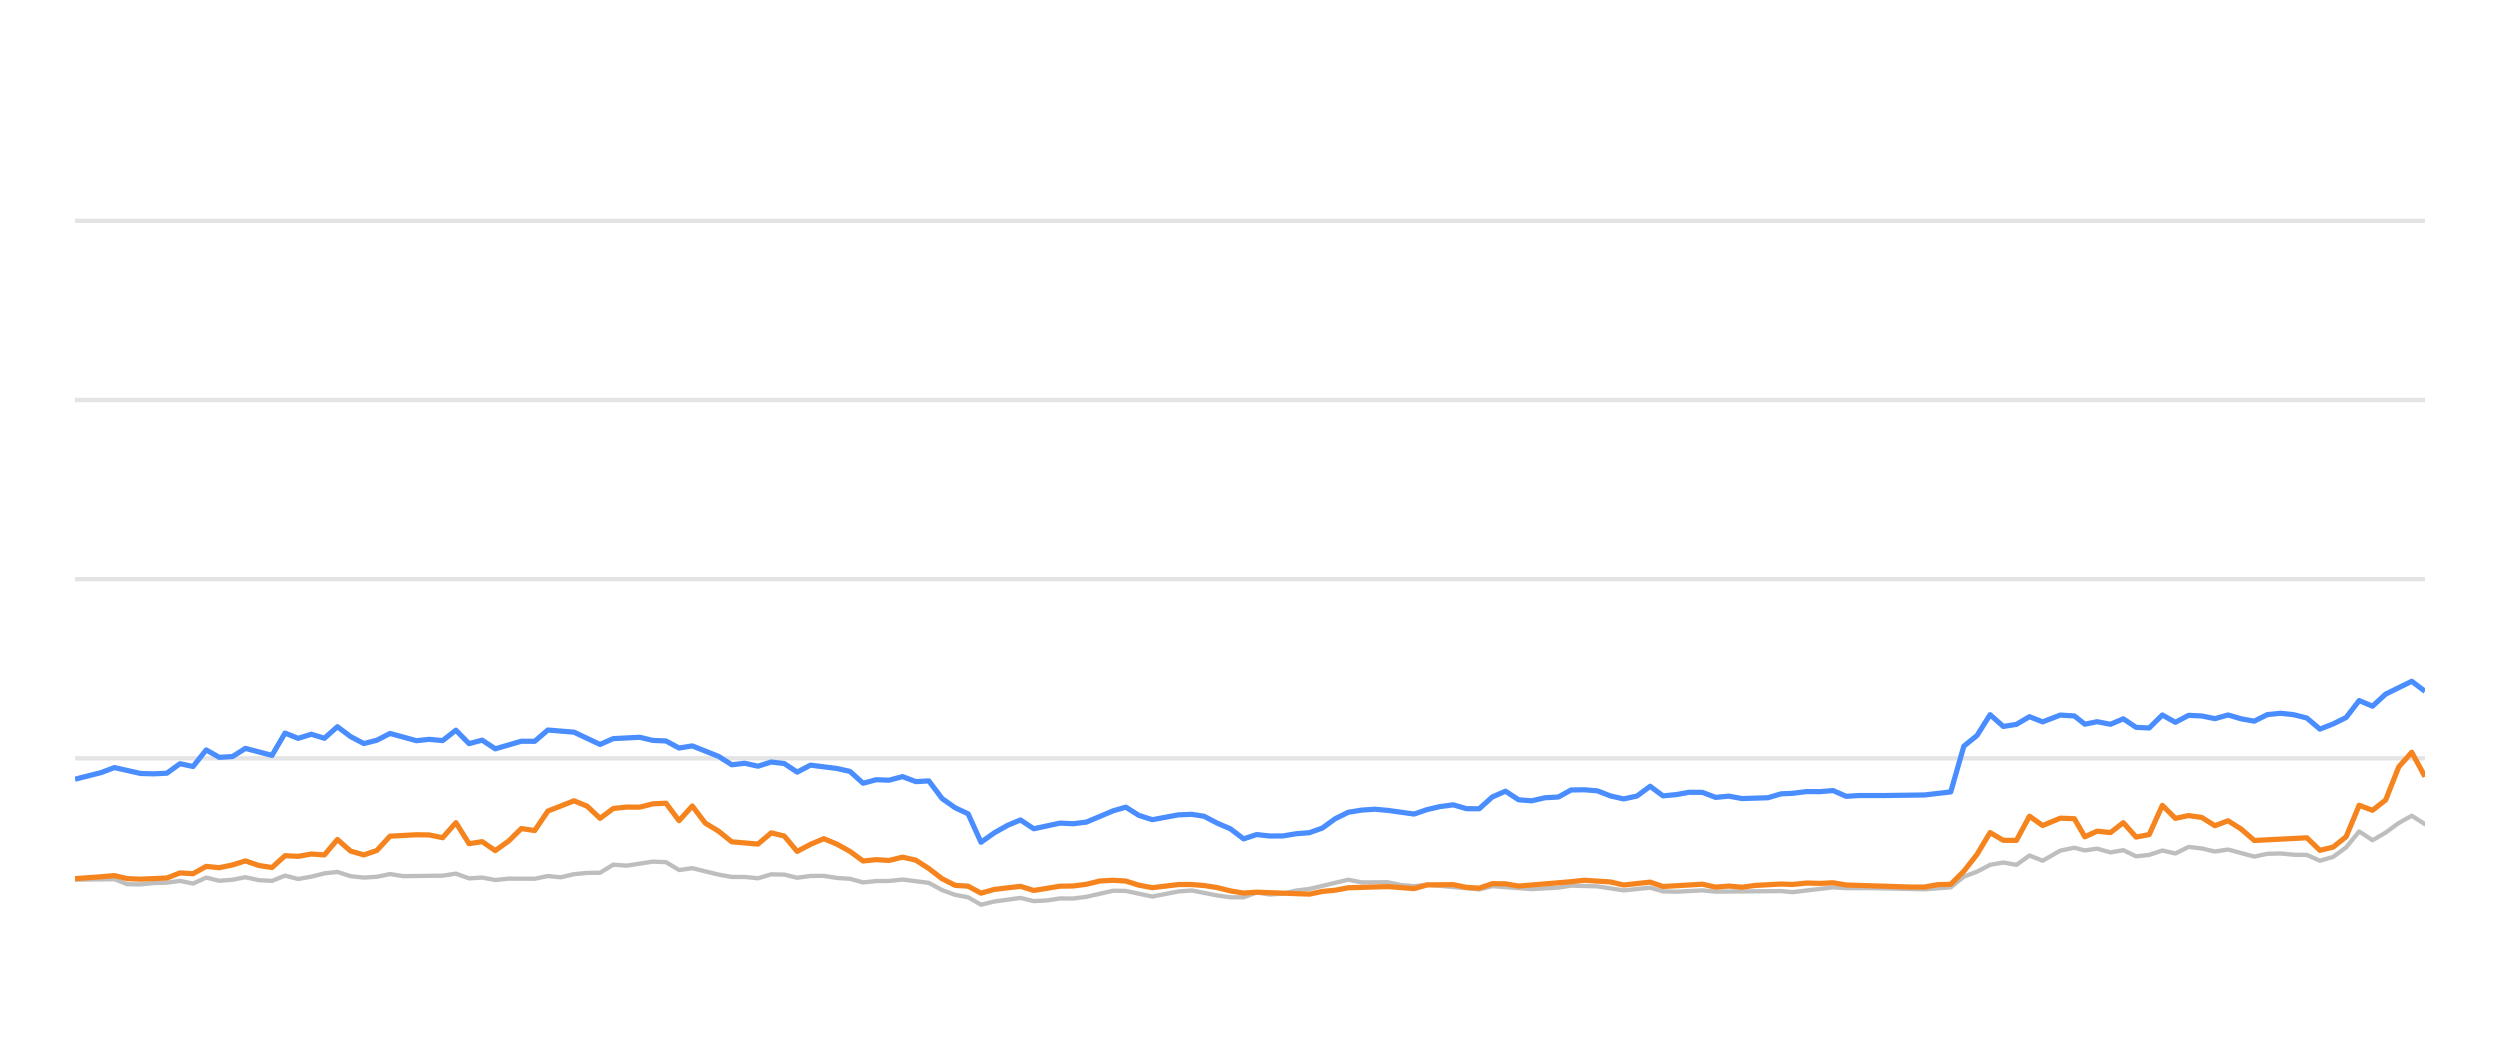
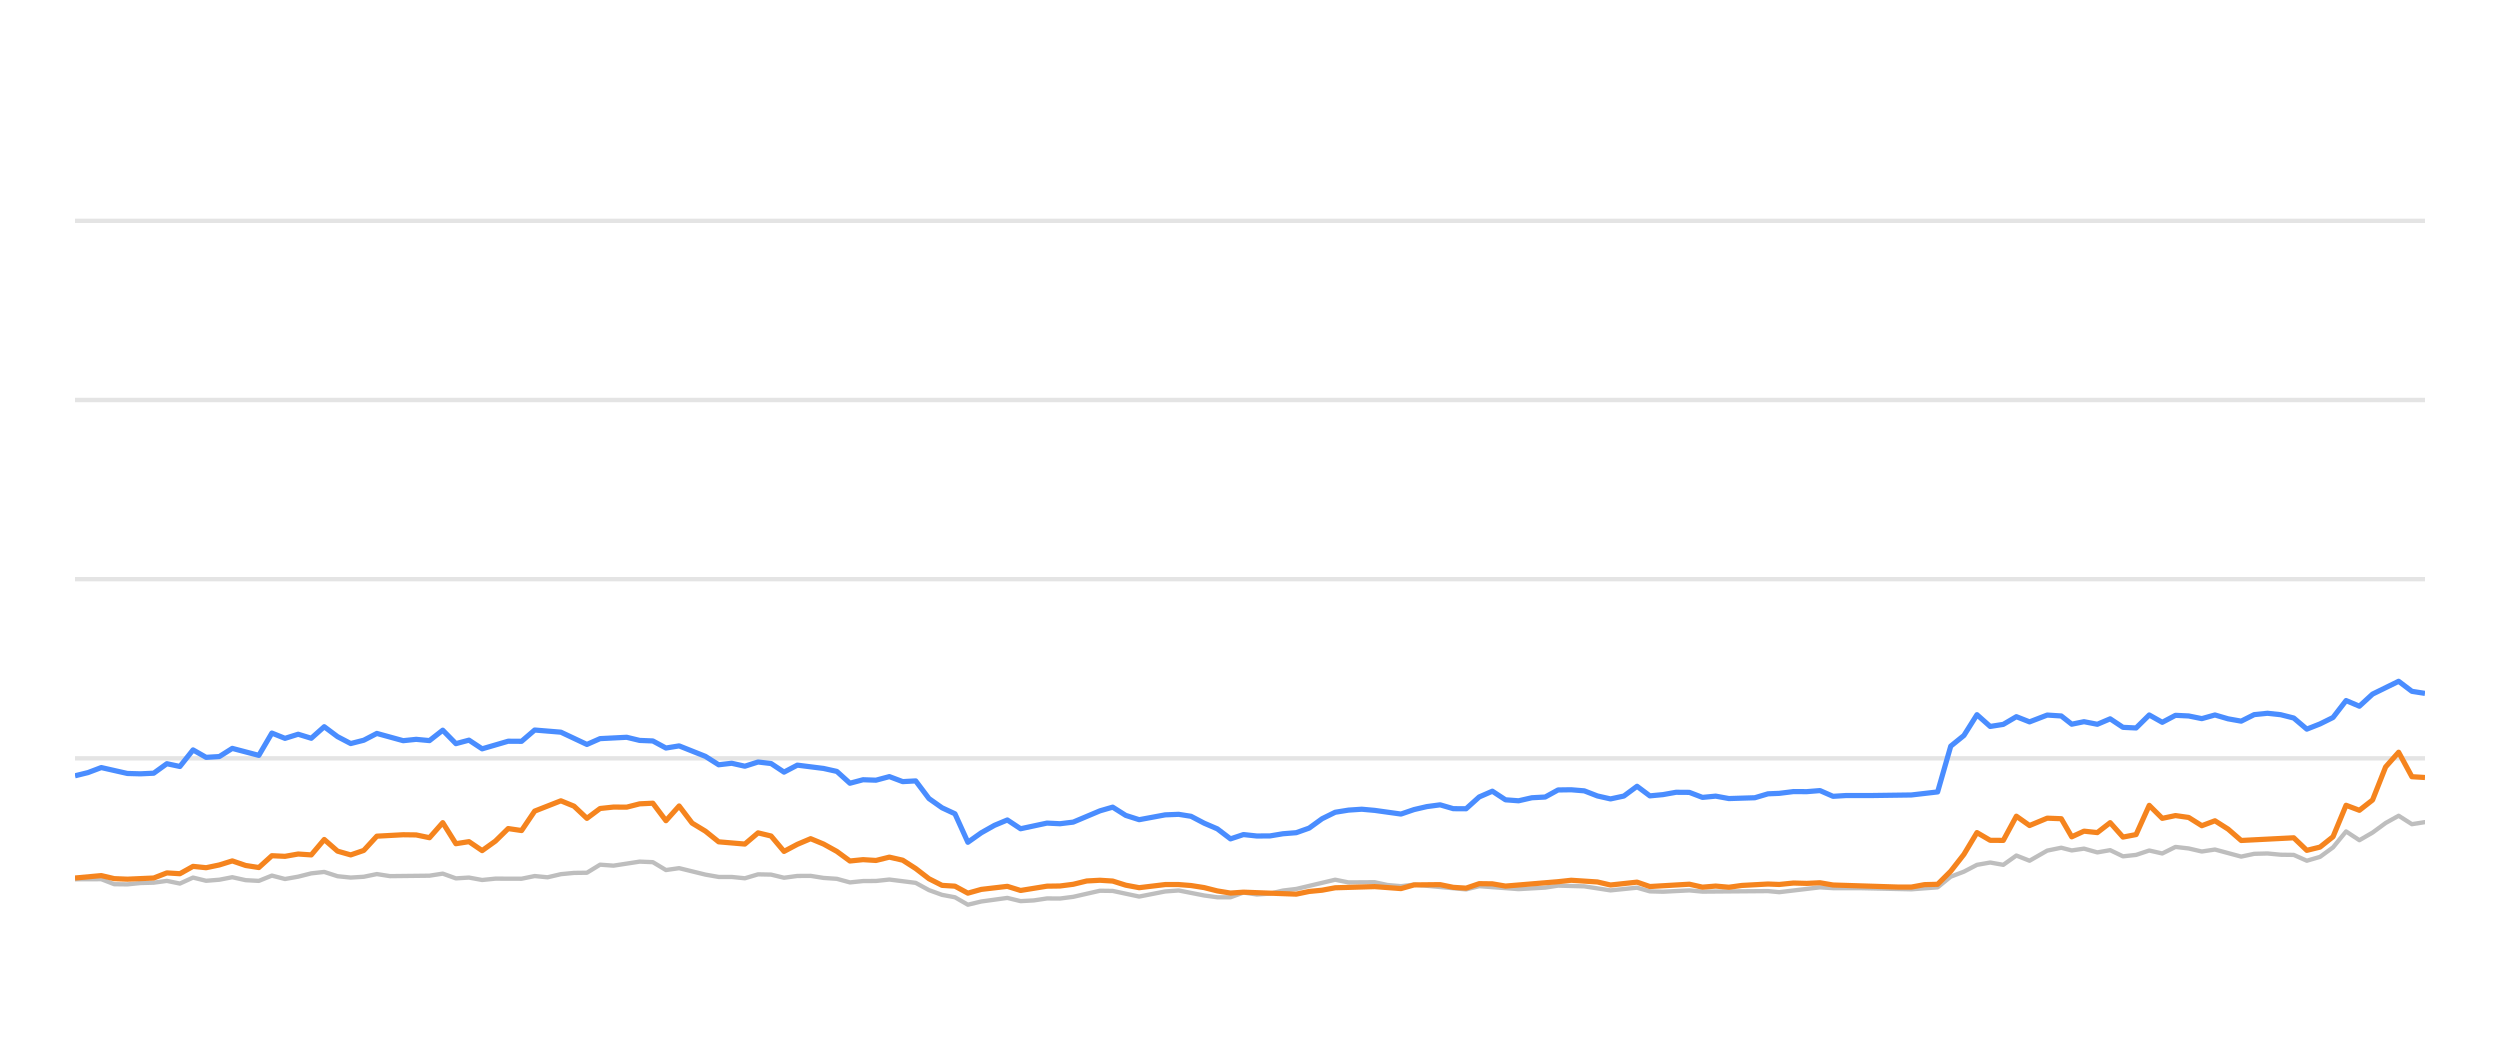
<svg xmlns="http://www.w3.org/2000/svg" width="288pt" height="120pt" viewBox="0 0 288 120" version="1.1">
  <defs>
    <style type="text/css">*{stroke-linejoin: round; stroke-linecap: butt}</style>
  </defs>
  <g id="figure_1">
    <g id="patch_1">
      <path d="M 0 120  L 288 120  L 288 0  L 0 0  L 0 120  z " style="fill: none; opacity: 0" />
    </g>
    <g id="axes_1">
      <g id="patch_2">
        <path d="M 8.64 108  L 279.36 108  L 279.36 4.8  L 8.64 4.8  L 8.64 108  z " style="fill: none" />
      </g>
      <g id="matplotlib.axis_1" />
      <g id="matplotlib.axis_2" />
      <g id="line2d_1">
-         <path d="M 8.64 87.36  L 279.36 87.36  " clip-path="url(#pa31acadef9)" style="fill: none; stroke: #b2b2b2; stroke-opacity: 0.35; stroke-width: 0.5; stroke-linecap: square" />
+         <path d="M 8.64 87.36  L 279.36 87.36  " clip-path="url(#p42c25d8423)" style="fill: none; stroke: #b2b2b2; stroke-opacity: 0.35; stroke-width: 0.5; stroke-linecap: square" />
      </g>
      <g id="line2d_2">
-         <path d="M 8.64 66.72  L 279.36 66.72  " clip-path="url(#pa31acadef9)" style="fill: none; stroke: #b2b2b2; stroke-opacity: 0.35; stroke-width: 0.5; stroke-linecap: square" />
+         <path d="M 8.64 66.72  L 279.36 66.72  " clip-path="url(#p42c25d8423)" style="fill: none; stroke: #b2b2b2; stroke-opacity: 0.35; stroke-width: 0.5; stroke-linecap: square" />
      </g>
      <g id="line2d_3">
-         <path d="M 8.64 46.08  L 279.36 46.08  " clip-path="url(#pa31acadef9)" style="fill: none; stroke: #b2b2b2; stroke-opacity: 0.35; stroke-width: 0.5; stroke-linecap: square" />
+         <path d="M 8.64 46.08  L 279.36 46.08  " clip-path="url(#p42c25d8423)" style="fill: none; stroke: #b2b2b2; stroke-opacity: 0.35; stroke-width: 0.5; stroke-linecap: square" />
      </g>
      <g id="line2d_4">
-         <path d="M 8.64 25.44  L 279.36 25.44  " clip-path="url(#pa31acadef9)" style="fill: none; stroke: #b2b2b2; stroke-opacity: 0.35; stroke-width: 0.5; stroke-linecap: square" />
+         <path d="M 8.64 25.44  L 279.36 25.44  " clip-path="url(#p42c25d8423)" style="fill: none; stroke: #b2b2b2; stroke-opacity: 0.35; stroke-width: 0.5; stroke-linecap: square" />
      </g>
      <g id="line2d_5">
-         <path d="M 8.64 101.344  L 13.183 101.282  L 14.675 101.86  L 16.189 101.88  L 17.688 101.725  L 19.222 101.684  L 20.738 101.478  L 22.24 101.787  L 23.754 101.096  L 25.261 101.467  L 26.786 101.344  L 28.275 101.055  L 29.814 101.395  L 31.334 101.478  L 32.836 100.869  L 34.347 101.261  L 35.865 100.993  L 37.374 100.611  L 38.869 100.446  L 40.401 100.941  L 41.916 101.096  L 43.421 101.003  L 44.929 100.693  L 46.446 100.931  L 50.991 100.879  L 52.52 100.642  L 54.035 101.189  L 55.542 101.096  L 57.057 101.375  L 58.585 101.22  L 61.601 101.23  L 63.112 100.92  L 64.591 101.065  L 66.129 100.704  L 67.641 100.559  L 69.128 100.539  L 70.645 99.61  L 72.188 99.723  L 75.202 99.259  L 76.721 99.321  L 78.231 100.229  L 79.751 100.012  L 82.777 100.755  L 84.304 101.024  L 85.805 101.024  L 87.322 101.178  L 88.843 100.724  L 90.343 100.755  L 91.834 101.117  L 93.37 100.91  L 94.901 100.9  L 96.39 101.137  L 97.918 101.24  L 99.425 101.653  L 100.938 101.498  L 102.428 101.488  L 103.97 101.323  L 107.001 101.705  L 108.53 102.541  L 110.037 103.088  L 111.524 103.366  L 113.012 104.223  L 114.557 103.851  L 117.558 103.439  L 119.086 103.81  L 120.606 103.728  L 122.124 103.5  L 123.625 103.511  L 125.148 103.315  L 128.23 102.613  L 129.694 102.634  L 132.746 103.284  L 135.741 102.696  L 137.297 102.582  L 140.235 103.16  L 141.747 103.366  L 143.266 103.366  L 144.76 102.819  L 146.3 103.046  L 147.823 102.943  L 149.306 102.592  L 150.84 102.407  L 155.326 101.344  L 156.86 101.653  L 159.875 101.633  L 161.346 101.952  L 162.904 102.087  L 164.412 101.911  L 170.406 102.458  L 171.918 102.087  L 176.45 102.427  L 179.517 102.252  L 181.001 102.025  L 184.023 102.107  L 187.042 102.572  L 190.1 102.262  L 191.575 102.685  L 193.091 102.726  L 196.125 102.572  L 197.636 102.716  L 205.184 102.654  L 206.482 102.778  L 211.173 102.221  L 212.677 102.314  L 215.724 102.314  L 221.703 102.448  L 224.725 102.221  L 226.237 100.993  L 227.755 100.415  L 229.258 99.63  L 230.78 99.362  L 232.29 99.63  L 233.797 98.557  L 235.315 99.156  L 237.349 97.99  L 238.969 97.659  L 240.175 97.969  L 241.588 97.763  L 243.123 98.196  L 244.603 97.938  L 246.078 98.65  L 247.588 98.485  L 249.103 97.979  L 250.604 98.32  L 252.126 97.566  L 253.646 97.742  L 255.159 98.093  L 256.673 97.866  L 259.695 98.681  L 261.193 98.361  L 262.726 98.32  L 264.243 98.464  L 265.75 98.485  L 267.255 99.156  L 268.775 98.712  L 270.275 97.618  L 271.778 95.781  L 273.311 96.792  L 274.828 95.915  L 276.333 94.811  L 277.832 93.975  L 279.36 94.945  L 279.36 94.945  " clip-path="url(#pa31acadef9)" style="fill: none; stroke: #bebebe; stroke-width: 0.5; stroke-linecap: round" />
+         <path d="M 8.64 101.292  L 11.667 101.282  L 13.159 101.86  L 14.673 101.88  L 16.172 101.725  L 17.706 101.684  L 19.222 101.478  L 20.724 101.787  L 22.238 101.096  L 23.745 101.467  L 25.271 101.344  L 26.759 101.055  L 28.298 101.395  L 29.818 101.478  L 31.32 100.869  L 32.831 101.261  L 34.349 100.993  L 35.858 100.611  L 37.353 100.446  L 38.885 100.941  L 40.401 101.096  L 41.906 101.003  L 43.413 100.693  L 44.931 100.931  L 49.476 100.879  L 51.004 100.642  L 52.519 101.189  L 54.027 101.096  L 55.542 101.375  L 57.07 101.22  L 60.086 101.23  L 61.597 100.92  L 63.076 101.065  L 64.614 100.704  L 66.126 100.559  L 67.613 100.539  L 69.13 99.61  L 70.673 99.723  L 73.687 99.259  L 75.207 99.321  L 76.717 100.229  L 78.236 100.012  L 81.263 100.755  L 82.79 101.024  L 84.291 101.024  L 85.808 101.178  L 87.328 100.724  L 88.829 100.755  L 90.32 101.117  L 91.855 100.91  L 93.387 100.9  L 94.876 101.137  L 96.404 101.24  L 97.911 101.653  L 99.424 101.498  L 100.914 101.488  L 102.456 101.323  L 105.488 101.705  L 107.016 102.541  L 108.523 103.088  L 110.01 103.366  L 111.499 104.223  L 113.043 103.851  L 116.045 103.439  L 117.572 103.81  L 119.093 103.728  L 120.611 103.5  L 122.111 103.511  L 123.634 103.315  L 126.717 102.613  L 128.181 102.634  L 131.233 103.284  L 134.227 102.696  L 135.784 102.582  L 138.722 103.16  L 140.234 103.366  L 141.753 103.366  L 143.247 102.819  L 144.787 103.046  L 146.31 102.943  L 147.793 102.592  L 149.327 102.407  L 153.813 101.344  L 155.347 101.653  L 158.363 101.633  L 159.833 101.952  L 161.391 102.087  L 162.899 101.911  L 168.893 102.458  L 170.405 102.087  L 174.938 102.427  L 178.005 102.252  L 179.489 102.025  L 182.511 102.107  L 185.53 102.572  L 188.588 102.262  L 190.063 102.685  L 191.579 102.726  L 194.613 102.572  L 196.125 102.716  L 203.673 102.654  L 204.97 102.778  L 209.661 102.221  L 211.166 102.314  L 214.213 102.314  L 220.192 102.448  L 223.214 102.221  L 224.726 100.993  L 226.243 100.415  L 227.747 99.63  L 229.269 99.362  L 230.779 99.63  L 232.286 98.557  L 233.804 99.156  L 235.839 97.99  L 237.458 97.659  L 238.664 97.969  L 240.078 97.763  L 241.613 98.196  L 243.092 97.938  L 244.567 98.65  L 246.078 98.485  L 247.592 97.979  L 249.094 98.32  L 250.615 97.566  L 252.136 97.742  L 253.649 98.093  L 255.162 97.866  L 258.185 98.681  L 259.683 98.361  L 261.216 98.32  L 262.733 98.464  L 264.239 98.485  L 265.745 99.156  L 267.265 98.712  L 268.765 97.618  L 270.268 95.781  L 271.801 96.792  L 273.318 95.915  L 274.823 94.811  L 276.322 93.975  L 277.85 94.945  L 279.36 94.708  L 279.36 94.708  " clip-path="url(#p42c25d8423)" style="fill: none; stroke: #bebebe; stroke-width: 0.5; stroke-linecap: round" />
      </g>
      <g id="line2d_6">
-         <path d="M 8.64 89.765  L 11.658 89.001  L 13.183 88.423  L 16.189 89.104  L 17.688 89.145  L 19.222 89.073  L 20.738 87.979  L 22.24 88.299  L 23.754 86.39  L 25.261 87.246  L 26.786 87.154  L 28.275 86.214  L 31.334 87.019  L 32.836 84.45  L 34.347 85.059  L 35.865 84.584  L 37.374 85.048  L 38.869 83.717  L 40.401 84.863  L 41.916 85.657  L 43.421 85.275  L 44.929 84.491  L 47.962 85.327  L 49.456 85.172  L 50.991 85.317  L 52.52 84.12  L 54.035 85.668  L 55.542 85.265  L 57.057 86.266  L 60.058 85.389  L 61.601 85.399  L 63.112 84.099  L 66.129 84.347  L 69.128 85.76  L 70.645 85.09  L 73.711 84.935  L 75.202 85.296  L 76.721 85.358  L 78.231 86.173  L 79.751 85.926  L 82.777 87.133  L 84.304 88.103  L 85.805 87.928  L 87.322 88.268  L 88.843 87.783  L 90.343 87.959  L 91.834 88.949  L 93.37 88.144  L 96.39 88.526  L 97.918 88.867  L 99.425 90.229  L 100.938 89.826  L 102.428 89.878  L 103.97 89.465  L 105.505 90.043  L 107.001 89.961  L 108.53 91.994  L 110.037 93.057  L 111.524 93.748  L 113.012 97.03  L 114.557 95.936  L 116.075 95.079  L 117.558 94.46  L 119.086 95.472  L 122.124 94.821  L 123.625 94.894  L 125.148 94.708  L 128.23 93.408  L 129.694 92.984  L 131.199 93.934  L 132.746 94.429  L 135.741 93.872  L 137.297 93.81  L 138.718 94.037  L 140.235 94.832  L 141.747 95.482  L 143.266 96.638  L 144.76 96.142  L 146.3 96.307  L 147.823 96.297  L 149.306 96.049  L 150.84 95.926  L 152.325 95.399  L 153.82 94.316  L 155.326 93.573  L 156.86 93.325  L 158.386 93.222  L 159.875 93.356  L 162.904 93.779  L 164.412 93.263  L 165.879 92.922  L 167.414 92.716  L 168.929 93.16  L 170.406 93.17  L 171.918 91.808  L 173.433 91.147  L 174.945 92.138  L 176.45 92.252  L 177.984 91.901  L 179.517 91.818  L 181.001 91.003  L 182.514 90.982  L 184.023 91.106  L 185.535 91.694  L 187.042 92.035  L 188.579 91.705  L 190.1 90.58  L 191.575 91.684  L 193.091 91.54  L 194.592 91.271  L 196.125 91.282  L 197.636 91.86  L 199.161 91.715  L 200.68 91.994  L 203.667 91.901  L 205.184 91.447  L 206.482 91.395  L 208.125 91.189  L 209.653 91.199  L 211.173 91.075  L 212.677 91.736  L 214.209 91.643  L 217.234 91.643  L 221.703 91.581  L 224.725 91.23  L 226.237 85.956  L 227.755 84.728  L 229.258 82.334  L 230.78 83.686  L 232.29 83.449  L 233.797 82.561  L 235.315 83.16  L 237.349 82.375  L 238.969 82.479  L 240.175 83.428  L 241.588 83.139  L 243.123 83.438  L 244.603 82.809  L 246.078 83.789  L 247.588 83.862  L 249.103 82.365  L 250.604 83.211  L 252.126 82.406  L 253.646 82.479  L 255.159 82.788  L 256.673 82.365  L 258.185 82.809  L 259.695 83.077  L 261.193 82.324  L 262.726 82.169  L 264.243 82.334  L 265.75 82.716  L 267.255 83.996  L 268.775 83.397  L 270.275 82.654  L 271.778 80.704  L 273.311 81.354  L 274.828 79.961  L 277.832 78.485  L 279.36 79.641  L 279.36 79.641  " clip-path="url(#pa31acadef9)" style="fill: none; stroke: #4a8dff; stroke-width: 0.6" />
+         <path d="M 8.64 89.372  L 10.142 89.001  L 11.667 88.423  L 14.673 89.104  L 16.172 89.145  L 17.706 89.073  L 19.222 87.979  L 20.724 88.299  L 22.238 86.39  L 23.745 87.246  L 25.271 87.154  L 26.759 86.214  L 29.818 87.019  L 31.32 84.45  L 32.831 85.059  L 34.349 84.584  L 35.858 85.048  L 37.353 83.717  L 38.885 84.863  L 40.401 85.657  L 41.906 85.275  L 43.413 84.491  L 46.447 85.327  L 47.941 85.172  L 49.476 85.317  L 51.004 84.12  L 52.519 85.668  L 54.027 85.265  L 55.542 86.266  L 58.543 85.389  L 60.086 85.399  L 61.597 84.099  L 64.614 84.347  L 67.613 85.76  L 69.13 85.09  L 72.197 84.935  L 73.687 85.296  L 75.207 85.358  L 76.717 86.173  L 78.236 85.926  L 81.263 87.133  L 82.79 88.103  L 84.291 87.928  L 85.808 88.268  L 87.328 87.783  L 88.829 87.959  L 90.32 88.949  L 91.855 88.144  L 94.876 88.526  L 96.404 88.867  L 97.911 90.229  L 99.424 89.826  L 100.914 89.878  L 102.456 89.465  L 103.991 90.043  L 105.488 89.961  L 107.016 91.994  L 108.523 93.057  L 110.01 93.748  L 111.499 97.03  L 113.043 95.936  L 114.562 95.079  L 116.045 94.46  L 117.572 95.472  L 120.611 94.821  L 122.111 94.894  L 123.634 94.708  L 126.717 93.408  L 128.181 92.984  L 129.685 93.934  L 131.233 94.429  L 134.227 93.872  L 135.784 93.81  L 137.205 94.037  L 138.722 94.832  L 140.234 95.482  L 141.753 96.638  L 143.247 96.142  L 144.787 96.307  L 146.31 96.297  L 147.793 96.049  L 149.327 95.926  L 150.812 95.399  L 152.307 94.316  L 153.813 93.573  L 155.347 93.325  L 156.873 93.222  L 158.363 93.356  L 161.391 93.779  L 162.899 93.263  L 164.367 92.922  L 165.901 92.716  L 167.416 93.16  L 168.893 93.17  L 170.405 91.808  L 171.921 91.147  L 173.433 92.138  L 174.938 92.252  L 176.472 91.901  L 178.005 91.818  L 179.489 91.003  L 181.002 90.982  L 182.511 91.106  L 184.023 91.694  L 185.53 92.035  L 187.067 91.705  L 188.588 90.58  L 190.063 91.684  L 191.579 91.54  L 193.08 91.271  L 194.613 91.282  L 196.125 91.86  L 197.649 91.715  L 199.168 91.994  L 202.156 91.901  L 203.673 91.447  L 204.97 91.395  L 206.613 91.189  L 208.142 91.199  L 209.661 91.075  L 211.166 91.736  L 212.697 91.643  L 215.723 91.643  L 220.192 91.581  L 223.214 91.23  L 224.726 85.956  L 226.243 84.728  L 227.747 82.334  L 229.269 83.686  L 230.779 83.449  L 232.286 82.561  L 233.804 83.16  L 235.839 82.375  L 237.458 82.479  L 238.664 83.428  L 240.078 83.139  L 241.613 83.438  L 243.092 82.809  L 244.567 83.789  L 246.078 83.862  L 247.592 82.365  L 249.094 83.211  L 250.615 82.406  L 252.136 82.479  L 253.649 82.788  L 255.162 82.365  L 256.675 82.809  L 258.185 83.077  L 259.683 82.324  L 261.216 82.169  L 262.733 82.334  L 264.239 82.716  L 265.745 83.996  L 267.265 83.397  L 268.765 82.654  L 270.268 80.704  L 271.801 81.354  L 273.318 79.961  L 276.322 78.485  L 277.85 79.641  L 279.36 79.878  L 279.36 79.878  " clip-path="url(#p42c25d8423)" style="fill: none; stroke: #4a8dff; stroke-width: 0.6" />
      </g>
      <g id="line2d_7">
-         <path d="M 8.64 101.22  L 11.658 101.003  L 13.183 100.869  L 14.675 101.22  L 16.189 101.282  L 19.222 101.148  L 20.738 100.559  L 22.24 100.652  L 23.754 99.806  L 25.261 99.961  L 26.786 99.641  L 28.275 99.176  L 29.814 99.703  L 31.334 99.94  L 32.836 98.578  L 34.347 98.65  L 35.865 98.382  L 37.374 98.485  L 38.869 96.71  L 40.401 98.052  L 41.916 98.485  L 43.421 97.969  L 44.929 96.328  L 47.962 96.163  L 49.456 96.184  L 50.991 96.504  L 52.52 94.77  L 54.035 97.195  L 55.542 96.958  L 57.057 97.99  L 58.585 96.896  L 60.058 95.451  L 61.601 95.678  L 63.112 93.438  L 66.129 92.252  L 67.641 92.871  L 69.128 94.274  L 70.645 93.139  L 72.188 92.974  L 73.711 92.984  L 75.202 92.603  L 76.721 92.53  L 78.231 94.543  L 79.751 92.85  L 81.243 94.821  L 82.777 95.75  L 84.304 96.978  L 87.322 97.236  L 88.843 95.946  L 90.343 96.307  L 91.834 98.082  L 93.37 97.267  L 94.901 96.617  L 96.39 97.236  L 97.918 98.082  L 99.425 99.187  L 100.938 99.032  L 102.428 99.125  L 103.97 98.743  L 105.505 99.094  L 107.001 100.054  L 108.53 101.23  L 110.037 101.994  L 111.524 102.087  L 113.012 102.892  L 114.557 102.458  L 117.558 102.107  L 119.086 102.582  L 122.124 102.087  L 123.625 102.066  L 125.148 101.87  L 126.71 101.488  L 128.23 101.406  L 129.694 101.498  L 131.199 101.973  L 132.746 102.262  L 135.741 101.901  L 137.297 101.901  L 138.718 102.014  L 140.235 102.252  L 141.747 102.634  L 143.266 102.881  L 144.76 102.778  L 150.84 103.005  L 152.325 102.696  L 153.82 102.551  L 155.326 102.272  L 159.875 102.138  L 162.904 102.365  L 164.412 101.942  L 167.414 101.911  L 168.929 102.221  L 170.406 102.314  L 171.918 101.798  L 173.433 101.818  L 174.945 102.076  L 181.001 101.571  L 182.514 101.406  L 185.535 101.602  L 187.042 101.952  L 190.1 101.622  L 191.575 102.128  L 196.125 101.86  L 197.636 102.2  L 199.161 102.076  L 200.68 102.21  L 202.16 102.004  L 205.184 101.839  L 206.482 101.891  L 208.125 101.725  L 209.653 101.767  L 211.173 101.694  L 212.677 101.952  L 220.194 102.19  L 221.703 102.19  L 223.212 101.911  L 224.725 101.87  L 226.237 100.363  L 227.755 98.423  L 229.258 95.915  L 230.78 96.803  L 232.29 96.813  L 233.797 94.027  L 235.315 95.1  L 237.349 94.254  L 238.969 94.316  L 240.175 96.4  L 241.588 95.75  L 243.123 95.915  L 244.603 94.77  L 246.078 96.431  L 247.588 96.142  L 249.103 92.778  L 250.604 94.274  L 252.126 93.954  L 253.646 94.171  L 255.159 95.121  L 256.673 94.553  L 258.185 95.513  L 259.695 96.823  L 265.75 96.514  L 267.255 97.959  L 268.775 97.587  L 270.275 96.39  L 271.778 92.768  L 273.311 93.346  L 274.828 92.159  L 276.333 88.351  L 277.832 86.658  L 279.36 89.476  L 279.36 89.476  " clip-path="url(#pa31acadef9)" style="fill: none; stroke: #f5841e; stroke-width: 0.6" />
+         <path d="M 8.64 101.148  L 11.667 100.869  L 13.159 101.22  L 14.673 101.282  L 17.706 101.148  L 19.222 100.559  L 20.724 100.652  L 22.238 99.806  L 23.745 99.961  L 25.271 99.641  L 26.759 99.176  L 28.298 99.703  L 29.818 99.94  L 31.32 98.578  L 32.831 98.65  L 34.349 98.382  L 35.858 98.485  L 37.353 96.71  L 38.885 98.052  L 40.401 98.485  L 41.906 97.969  L 43.413 96.328  L 46.447 96.163  L 47.941 96.184  L 49.476 96.504  L 51.004 94.77  L 52.519 97.195  L 54.027 96.958  L 55.542 97.99  L 57.07 96.896  L 58.543 95.451  L 60.086 95.678  L 61.597 93.438  L 64.614 92.252  L 66.126 92.871  L 67.613 94.274  L 69.13 93.139  L 70.673 92.974  L 72.197 92.984  L 73.687 92.603  L 75.207 92.53  L 76.717 94.543  L 78.236 92.85  L 79.729 94.821  L 81.263 95.75  L 82.79 96.978  L 85.808 97.236  L 87.328 95.946  L 88.829 96.307  L 90.32 98.082  L 91.855 97.267  L 93.387 96.617  L 94.876 97.236  L 96.404 98.082  L 97.911 99.187  L 99.424 99.032  L 100.914 99.125  L 102.456 98.743  L 103.991 99.094  L 105.488 100.054  L 107.016 101.23  L 108.523 101.994  L 110.01 102.087  L 111.499 102.892  L 113.043 102.458  L 116.045 102.107  L 117.572 102.582  L 120.611 102.087  L 122.111 102.066  L 123.634 101.87  L 125.196 101.488  L 126.717 101.406  L 128.181 101.498  L 129.685 101.973  L 131.233 102.262  L 134.227 101.901  L 135.784 101.901  L 137.205 102.014  L 138.722 102.252  L 140.234 102.634  L 141.753 102.881  L 143.247 102.778  L 149.327 103.005  L 150.812 102.696  L 152.307 102.551  L 153.813 102.272  L 158.363 102.138  L 161.391 102.365  L 162.899 101.942  L 165.901 101.911  L 167.416 102.221  L 168.893 102.314  L 170.405 101.798  L 171.921 101.818  L 173.433 102.076  L 179.489 101.571  L 181.002 101.406  L 184.023 101.602  L 185.53 101.952  L 188.588 101.622  L 190.063 102.128  L 194.613 101.86  L 196.125 102.2  L 197.649 102.076  L 199.168 102.21  L 200.649 102.004  L 203.673 101.839  L 204.97 101.891  L 206.613 101.725  L 208.142 101.767  L 209.661 101.694  L 211.166 101.952  L 218.683 102.19  L 220.192 102.19  L 221.7 101.911  L 223.214 101.87  L 224.726 100.363  L 226.243 98.423  L 227.747 95.915  L 229.269 96.803  L 230.779 96.813  L 232.286 94.027  L 233.804 95.1  L 235.839 94.254  L 237.458 94.316  L 238.664 96.4  L 240.078 95.75  L 241.613 95.915  L 243.092 94.77  L 244.567 96.431  L 246.078 96.142  L 247.592 92.778  L 249.094 94.274  L 250.615 93.954  L 252.136 94.171  L 253.649 95.121  L 255.162 94.553  L 256.675 95.513  L 258.185 96.823  L 264.239 96.514  L 265.745 97.959  L 267.265 97.587  L 268.765 96.39  L 270.268 92.768  L 271.801 93.346  L 273.318 92.159  L 274.823 88.351  L 276.322 86.658  L 277.85 89.476  L 279.36 89.568  L 279.36 89.568  " clip-path="url(#p42c25d8423)" style="fill: none; stroke: #f5841e; stroke-width: 0.6" />
      </g>
    </g>
  </g>
  <defs>
-     <clipPath id="pa31acadef9">
+     <clipPath id="p42c25d8423">
      <rect x="8.64" y="4.8" width="270.72" height="103.2" />
    </clipPath>
  </defs>
</svg>
